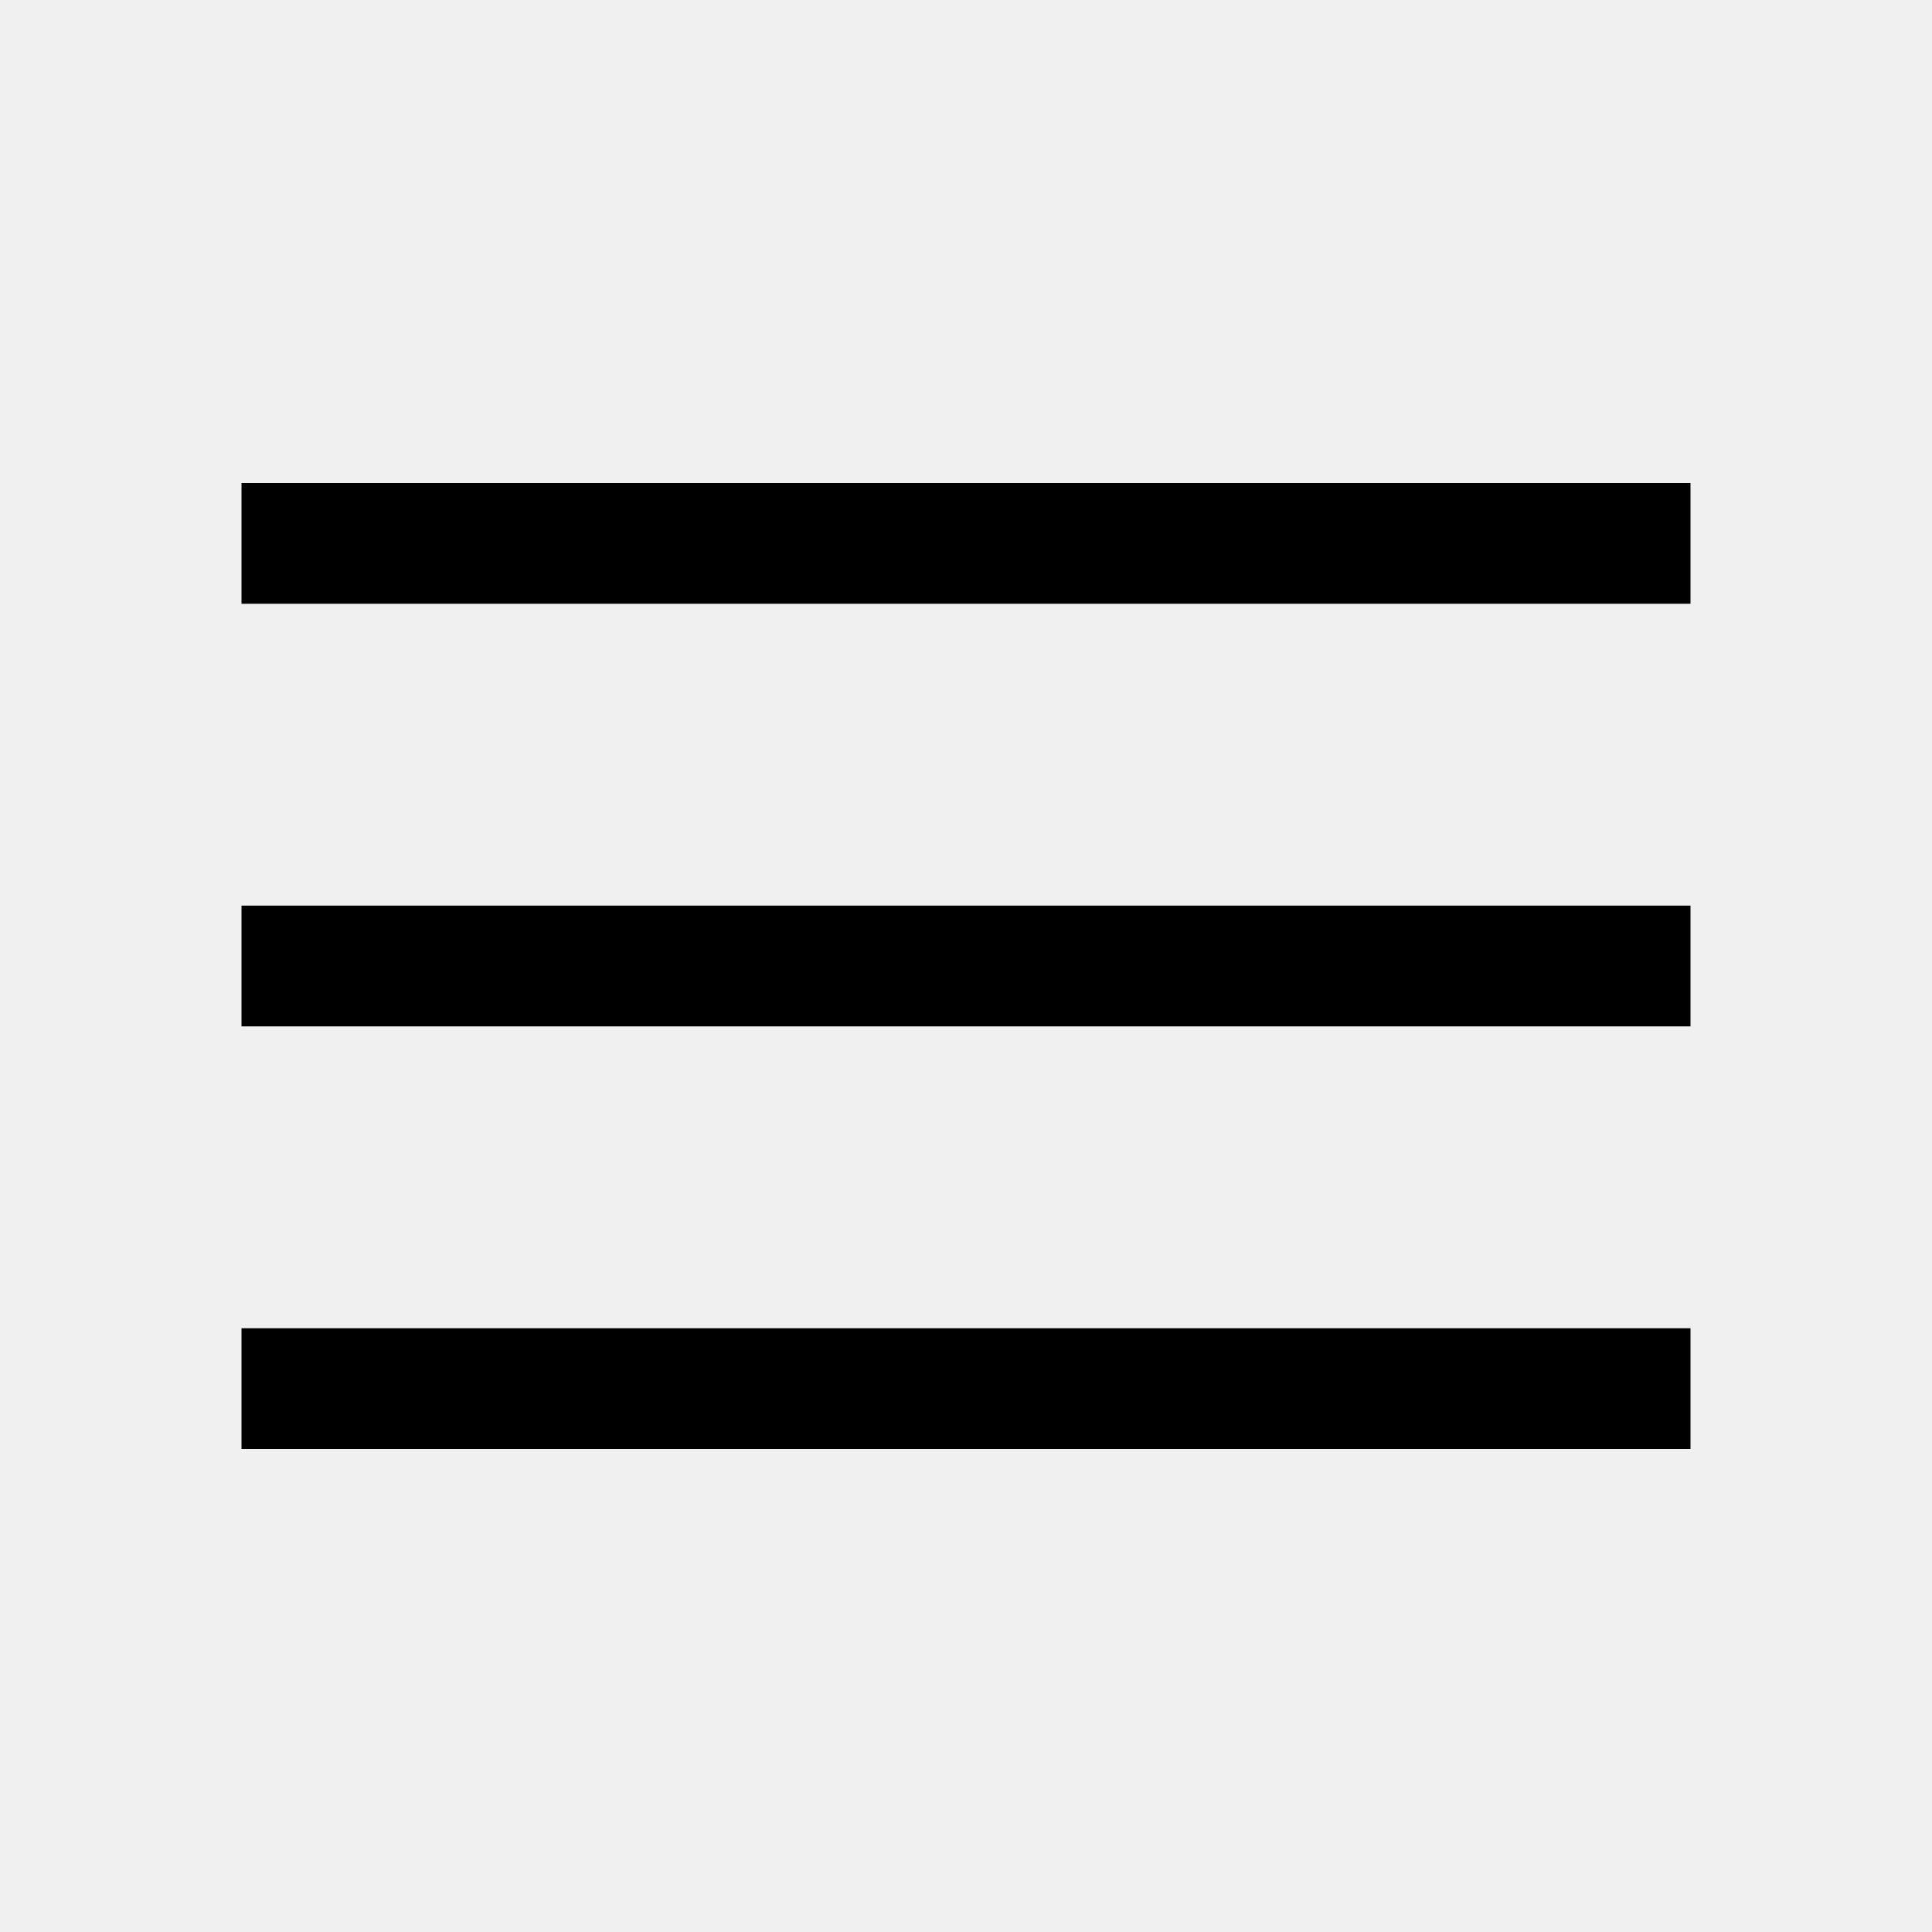
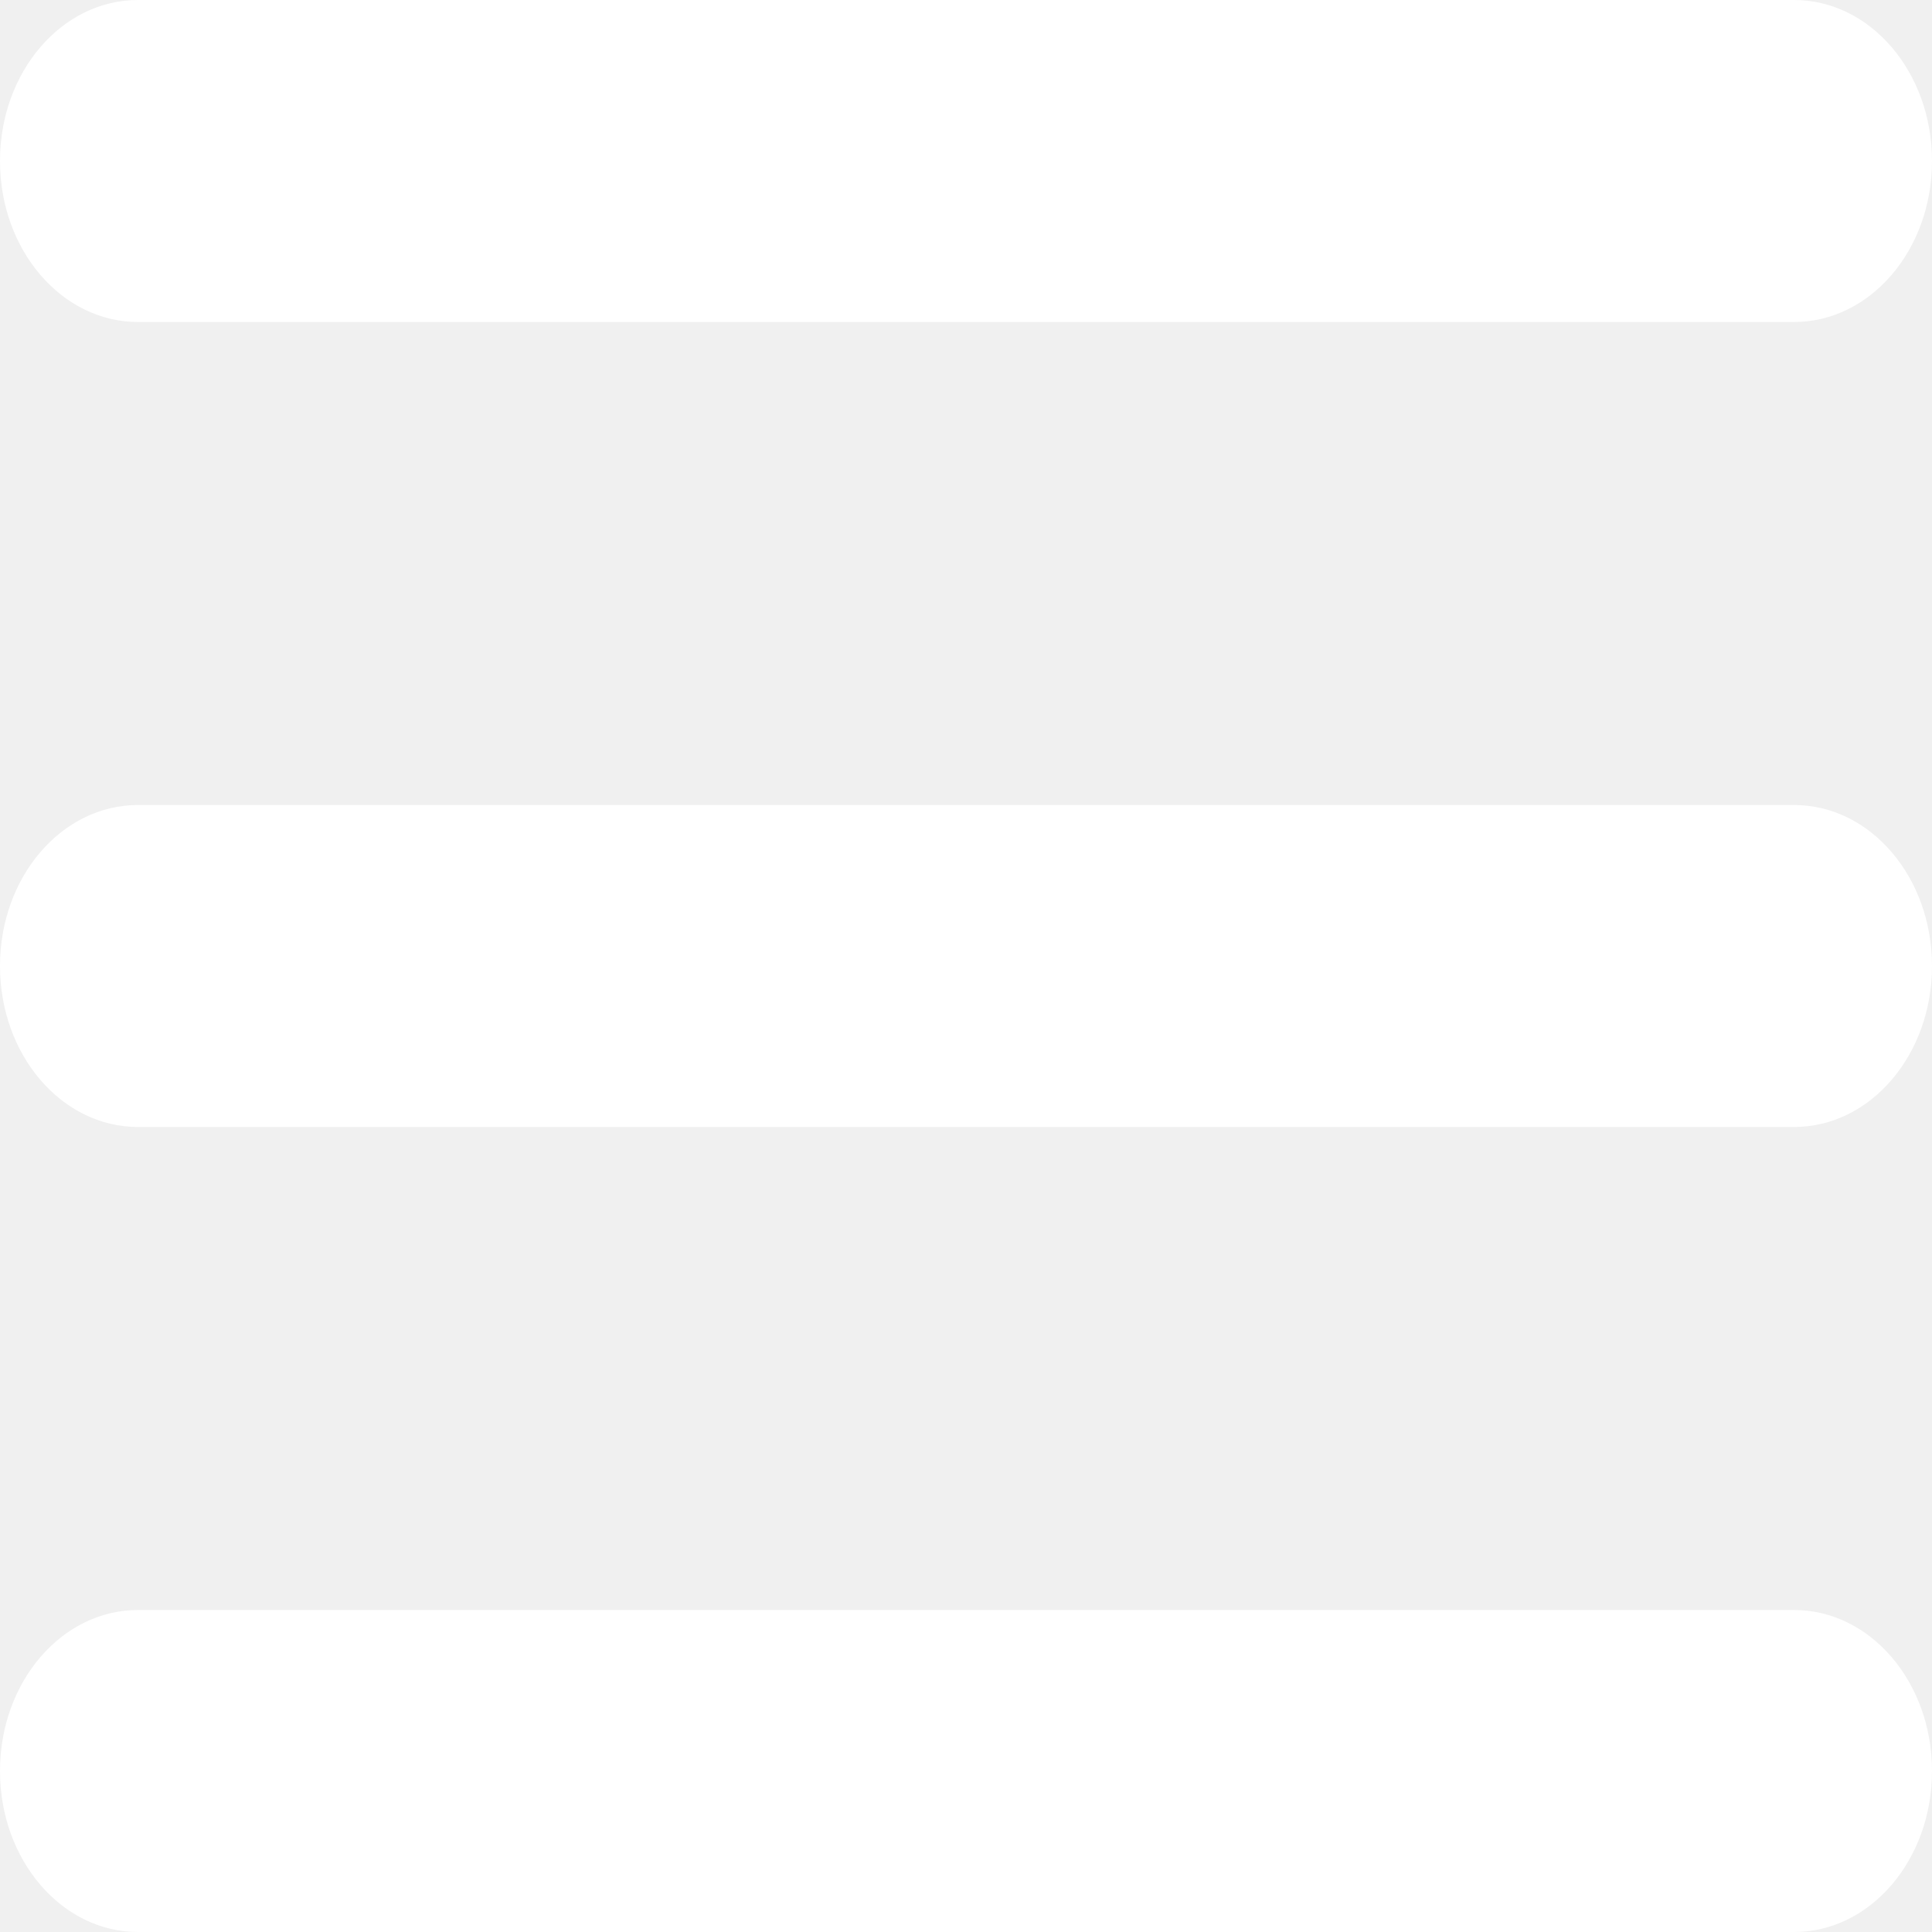
- <svg xmlns="http://www.w3.org/2000/svg" height="48" width="48">
-   <path d="M6 36v-3h36v3Zm0-10.5v-3h36v3ZM6 15v-3h36v3Z" />
+ <svg xmlns="http://www.w3.org/2000/svg" width="30" height="30" viewBox="0 0 30 30" fill="none">
+   <path d="M0 2.5C0 1.117 0.958 0 2.143 0H27.857C29.042 0 30 1.117 30 2.5C30 3.883 29.042 5 27.857 5H2.143C0.958 5 0 3.883 0 2.5ZM0 15C0 13.617 0.958 12.5 2.143 12.5H27.857C29.042 12.5 30 13.617 30 15C30 16.383 29.042 17.5 27.857 17.5H2.143C0.958 17.5 0 16.383 0 15ZM30 27.5C30 28.883 29.042 30 27.857 30H2.143C0.958 30 0 28.883 0 27.5C0 26.117 0.958 25 2.143 25H27.857C29.042 25 30 26.117 30 27.5Z" fill="white" />
</svg>
